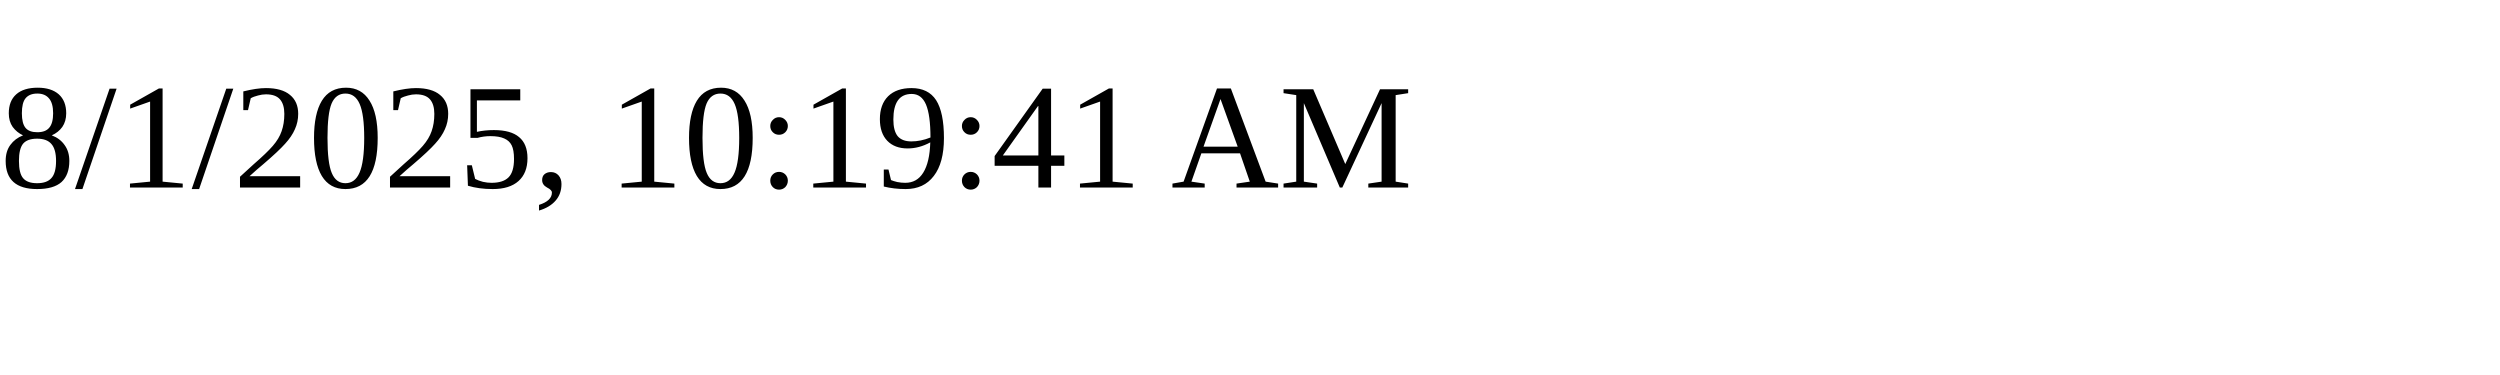
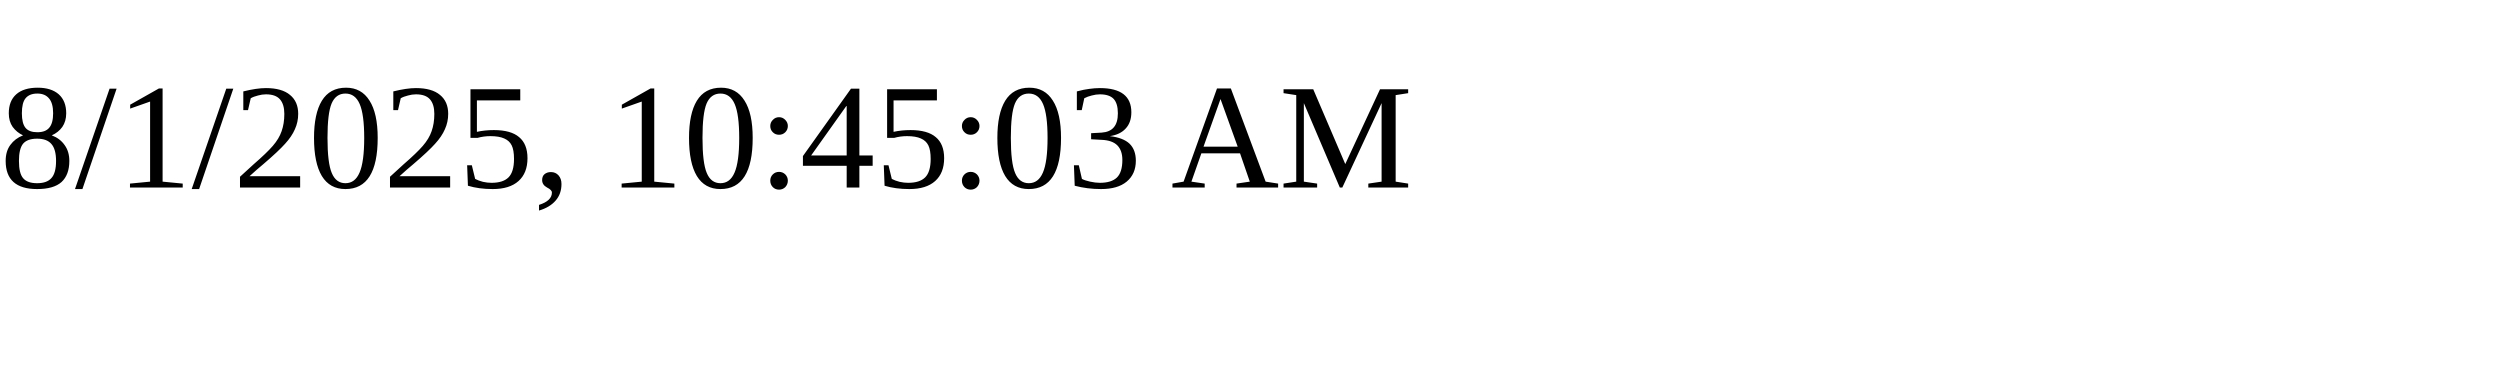
<svg xmlns="http://www.w3.org/2000/svg" height="30" width="200">
-   <text x="0" y="15">8/1/2025, 10:19:41 AM</text>
+   <text x="0" y="15">8/1/2025, 10:45:03 AM</text>
</svg>
